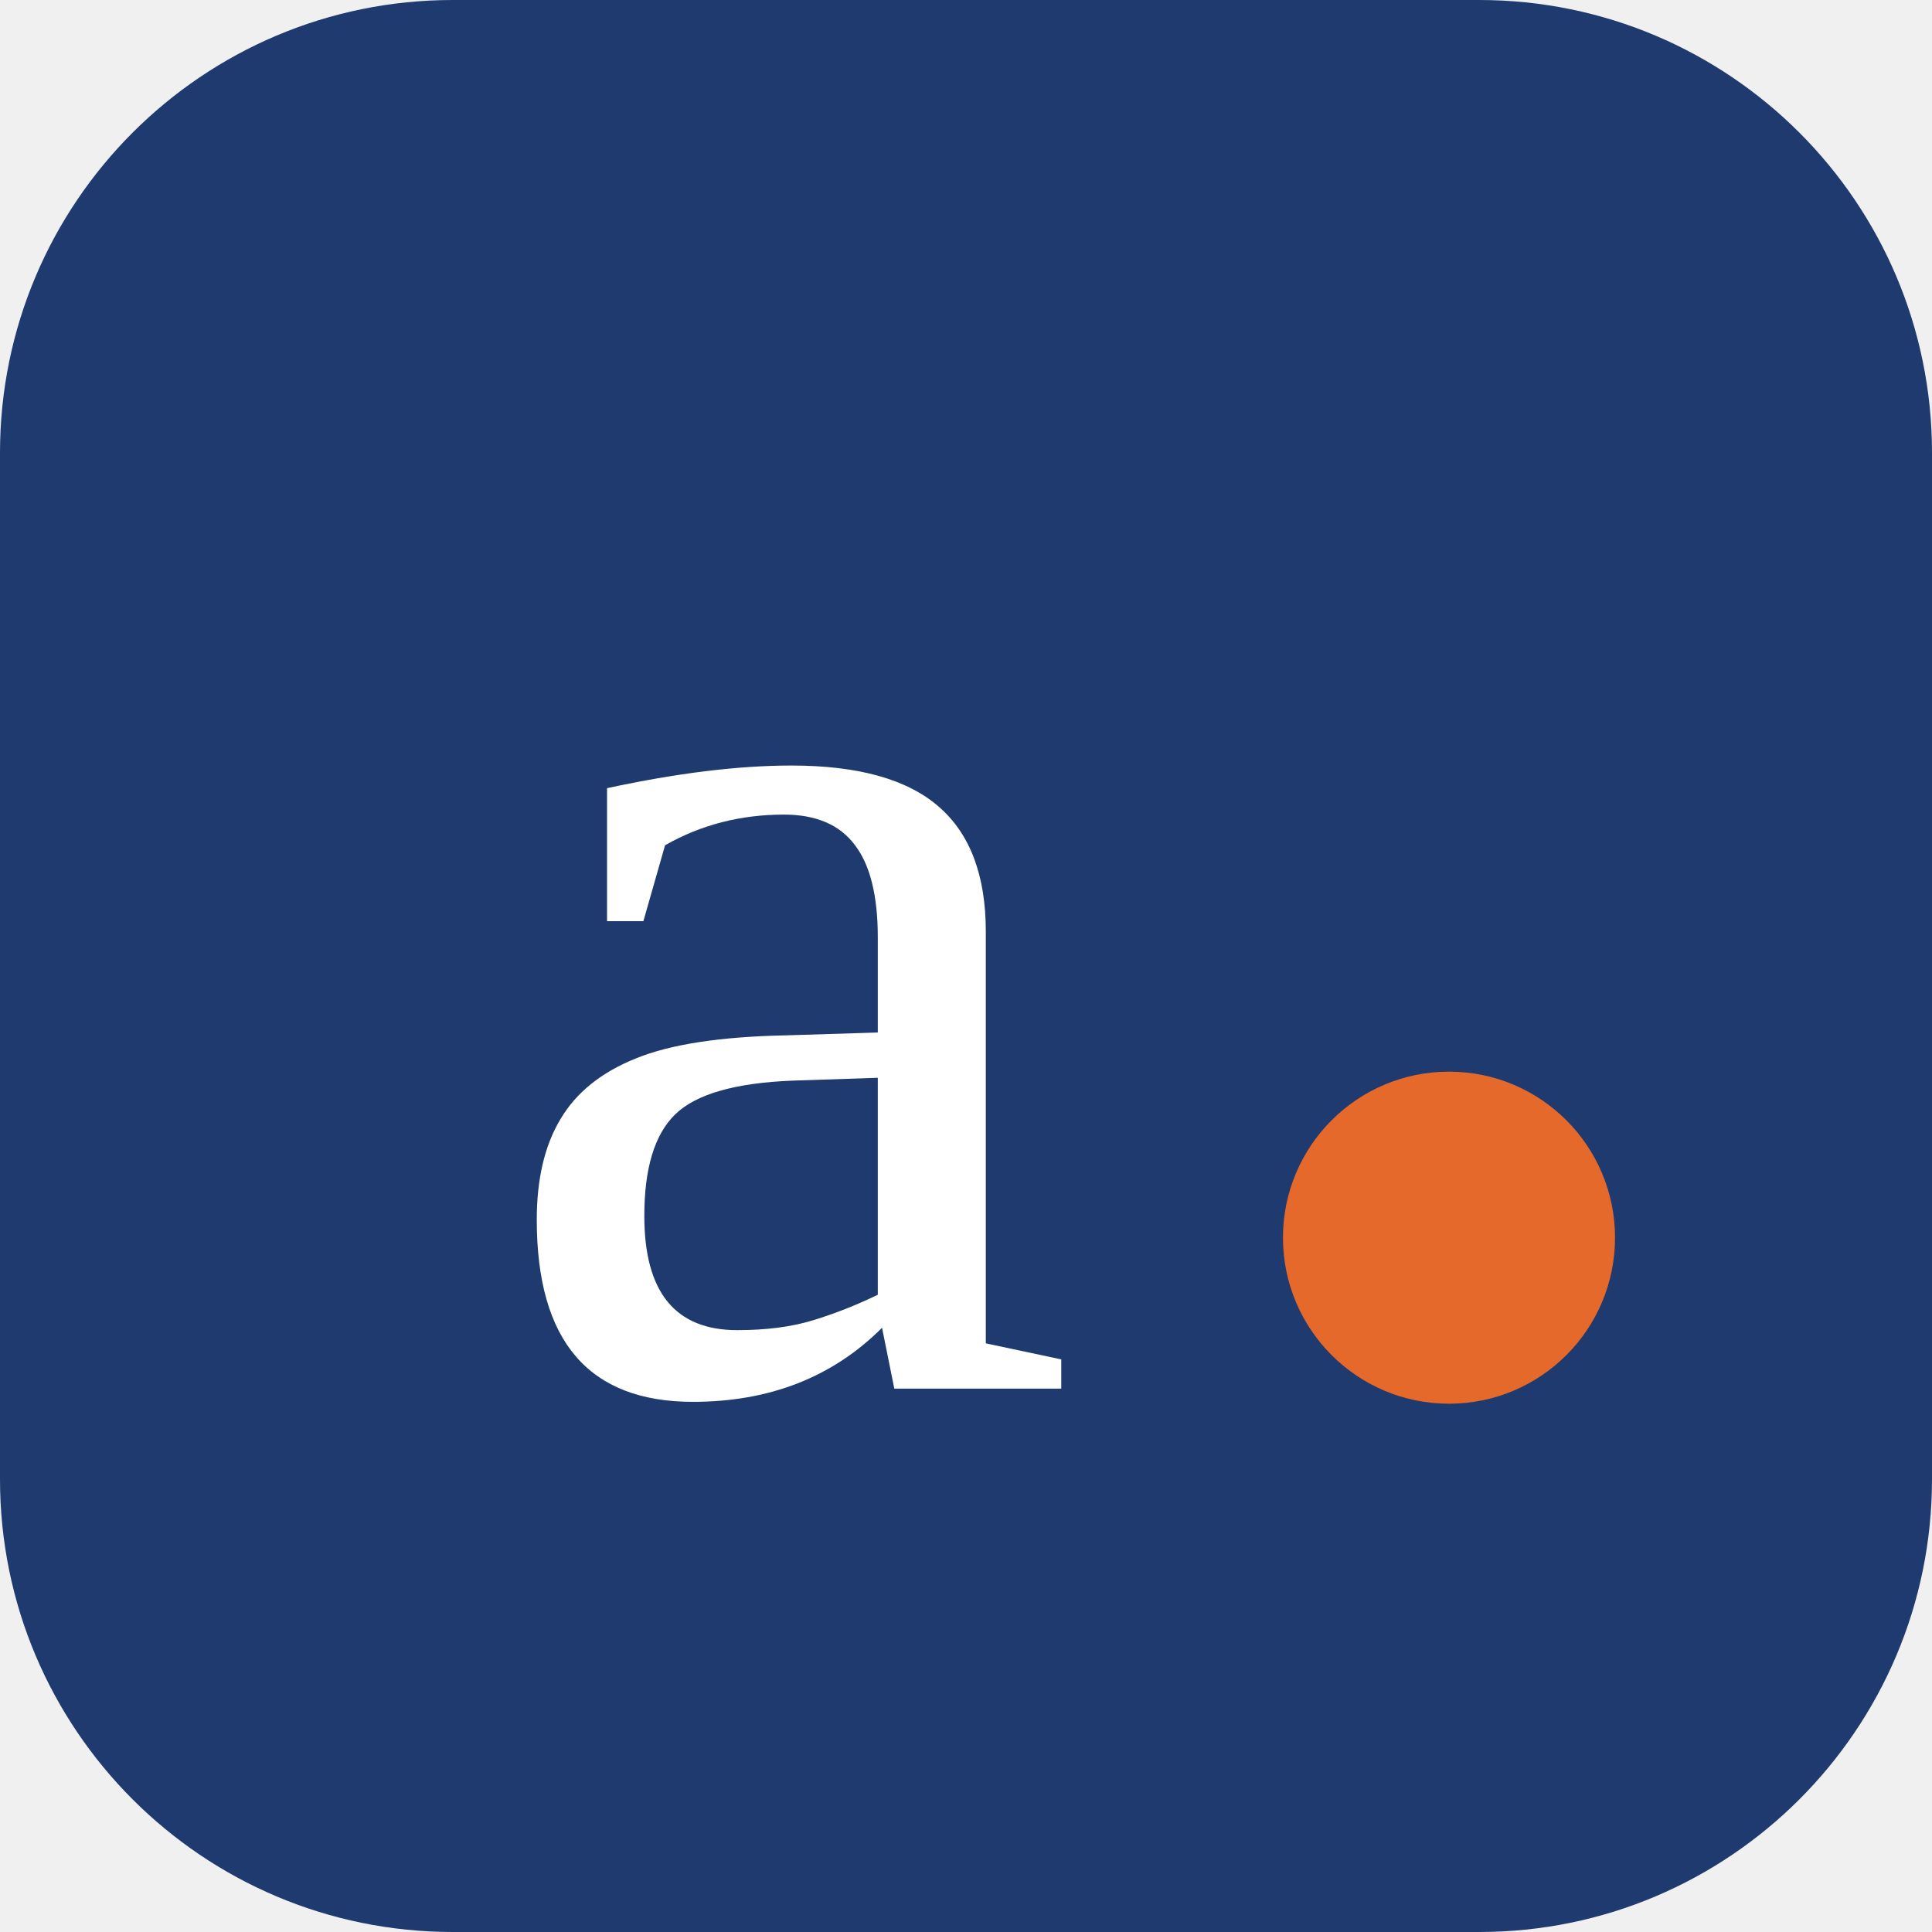
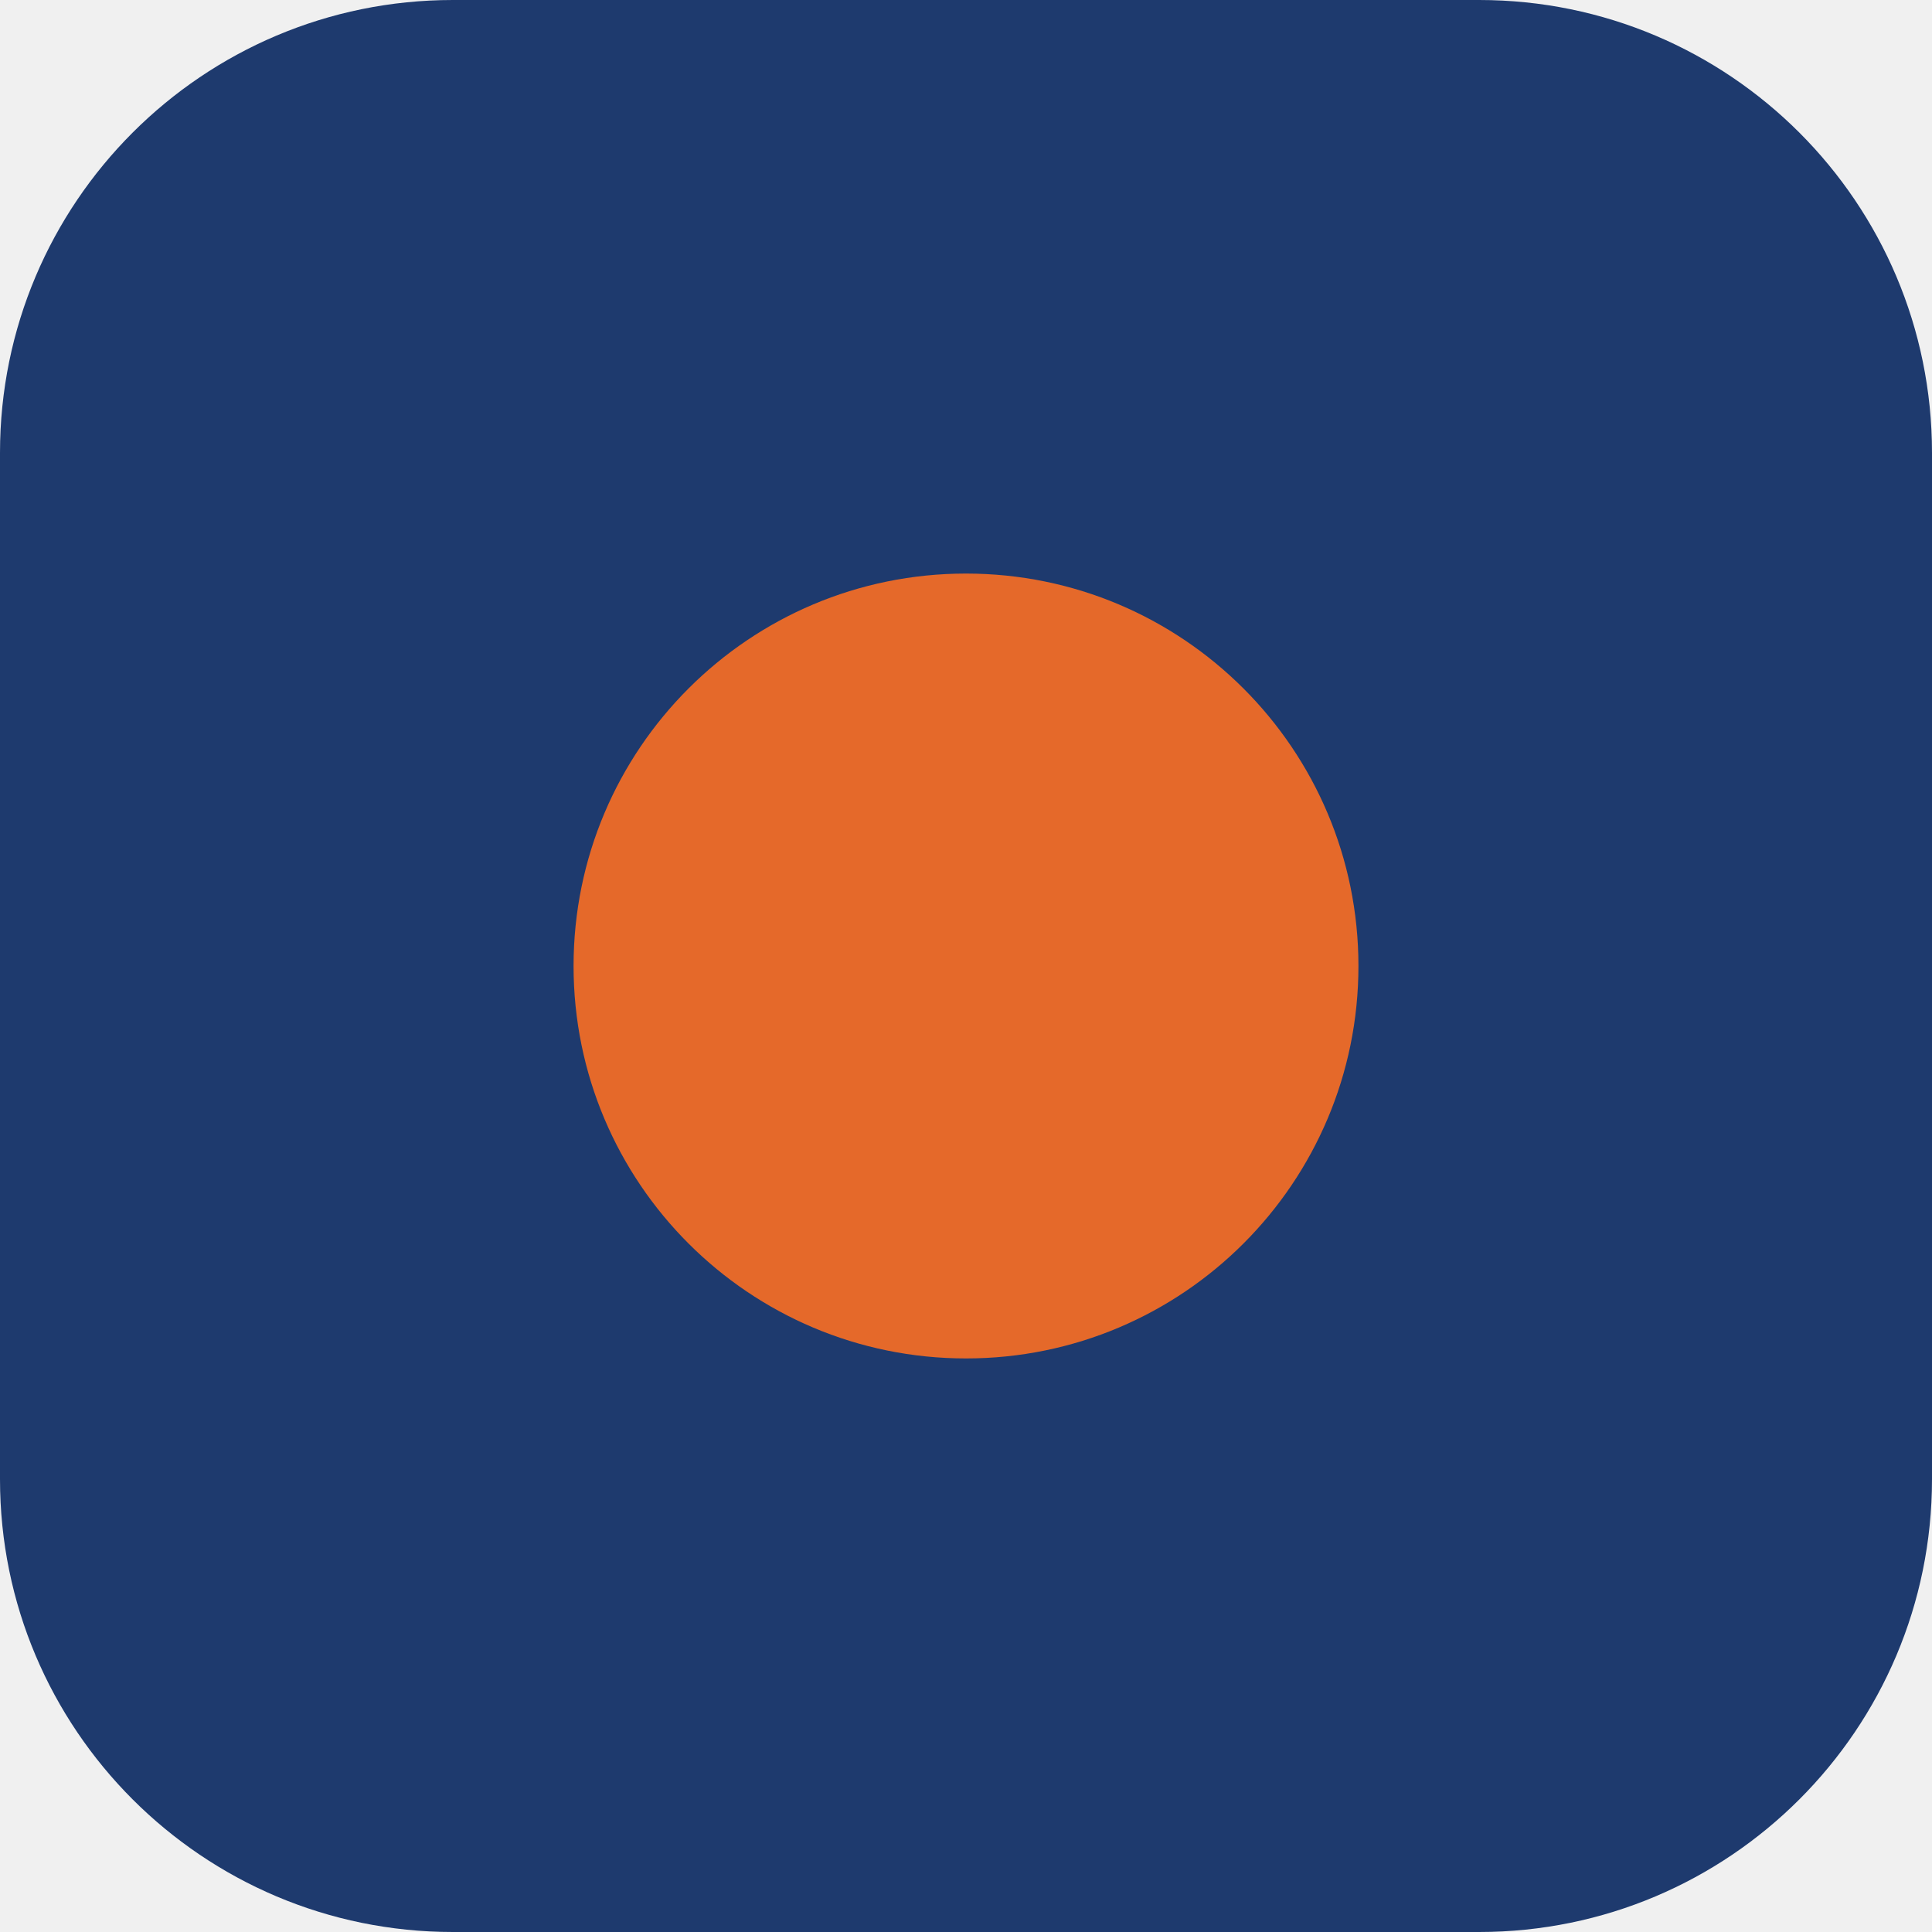
<svg xmlns="http://www.w3.org/2000/svg" viewBox="0 0 64 64">
  <rect width="64" height="64" rx="15" fill="#1E3A6E" />
-   <text x="26" y="46" font-family="Georgia,'Times New Roman',serif" font-size="44" fill="#ffffff" text-anchor="middle">a</text>
-   <circle cx="48" cy="41" r="5.5" fill="#E5692A" />
+   <circle cx="32" cy="32" r="13" fill="#E5692A" />
</svg>
